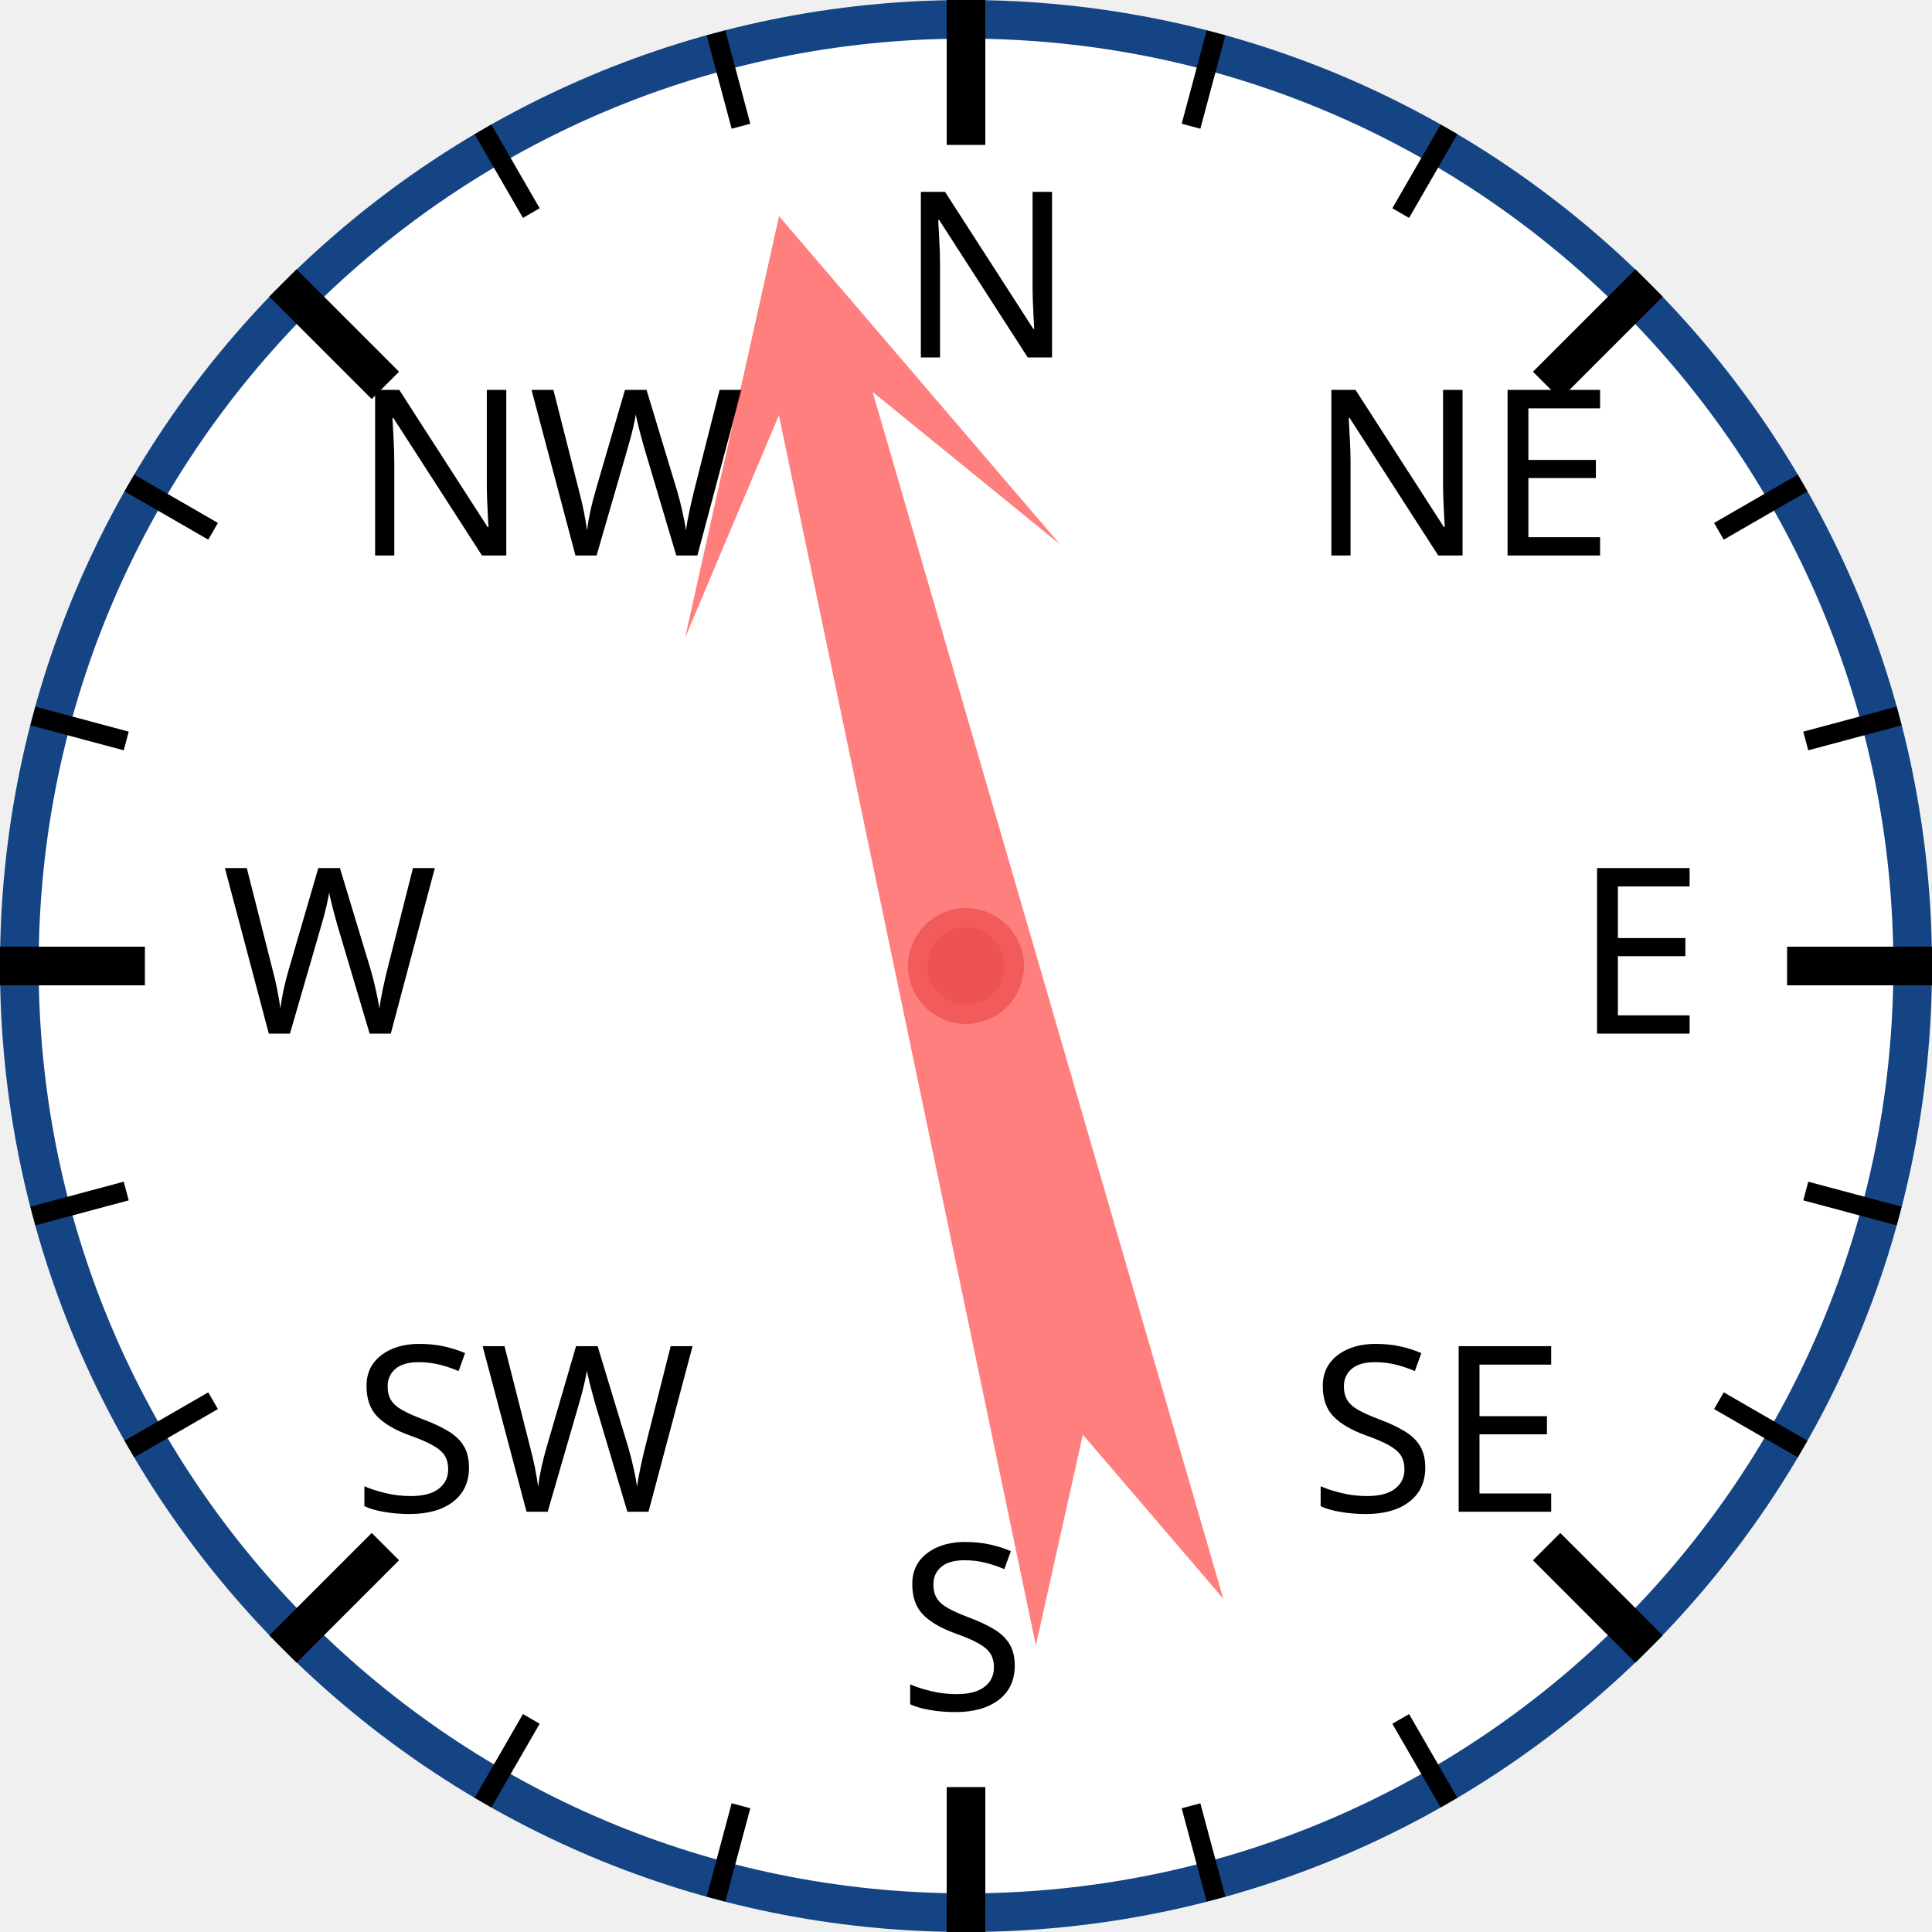
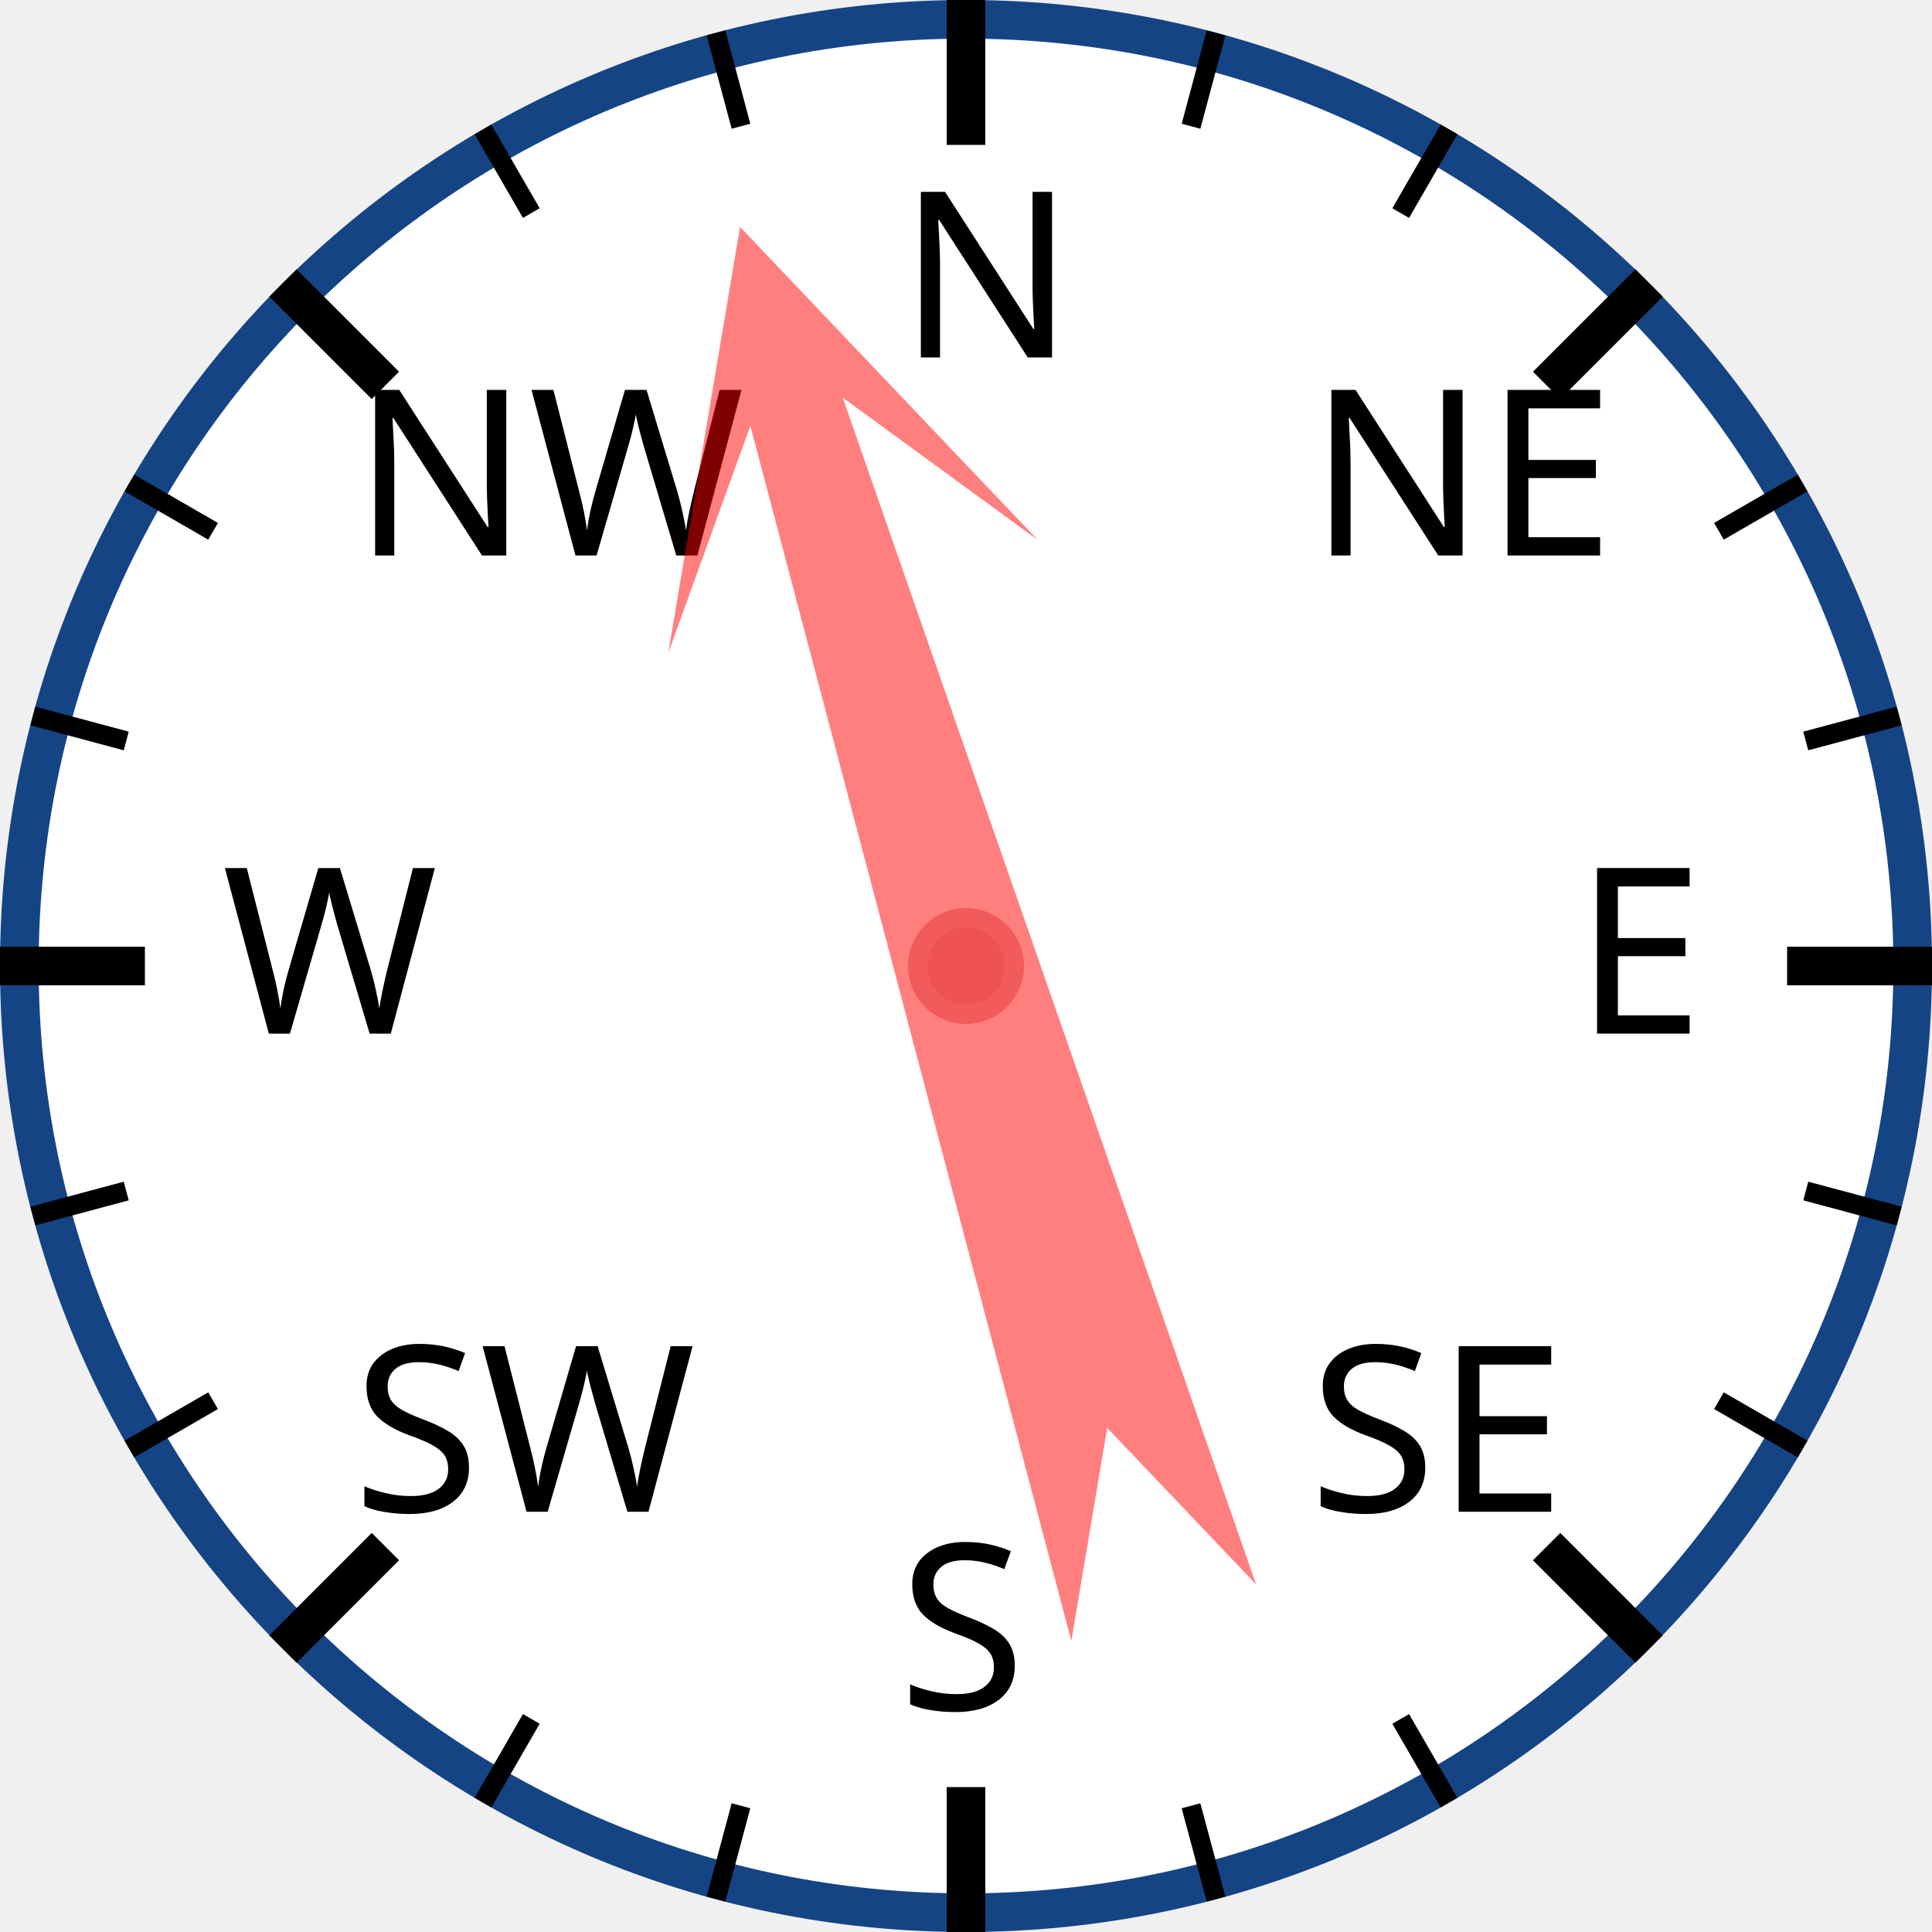
<svg xmlns="http://www.w3.org/2000/svg" width="120px" height="120px" viewBox="0 0 200 200">
  <circle cx="100" cy="100" r="98" style="fill: white; stroke: #154485; stroke-width: 4;" />
  <text x="93.0" y="37.0" style="font-family: sans-serif; font-size: 18pt;">N</text>
  <line x1="100.0" y1="0.0" x2="100.0" y2="15.0" style="stroke: black; stroke-width: 4;" />
  <line x1="74.118" y1="3.407" x2="76.706" y2="13.067" style="stroke: black; stroke-width: 2;" />
  <line x1="50" y1="13.397" x2="55" y2="22.058" style="stroke: black; stroke-width: 2;" />
  <text x="36.503" y="57.503" style="font-family: sans-serif; font-size: 18pt;">NW</text>
  <line x1="29.289" y1="29.289" x2="39.896" y2="39.896" style="stroke: black; stroke-width: 4;" />
  <line x1="13.397" y1="50" x2="22.058" y2="55" style="stroke: black; stroke-width: 2;" />
  <line x1="3.407" y1="74.118" x2="13.067" y2="76.706" style="stroke: black; stroke-width: 2;" />
  <text x="23.0" y="107.0" style="font-family: sans-serif; font-size: 18pt;">W</text>
  <line x1="0.0" y1="100.0" x2="15.0" y2="100.0" style="stroke: black; stroke-width: 4;" />
  <line x1="3.407" y1="125.882" x2="13.067" y2="123.294" style="stroke: black; stroke-width: 2;" />
  <line x1="13.397" y1="150" x2="22.058" y2="145" style="stroke: black; stroke-width: 2;" />
  <text x="36.503" y="156.497" style="font-family: sans-serif; font-size: 18pt;">SW</text>
  <line x1="29.289" y1="170.711" x2="39.896" y2="160.104" style="stroke: black; stroke-width: 4;" />
  <line x1="50" y1="186.603" x2="55" y2="177.942" style="stroke: black; stroke-width: 2;" />
  <line x1="74.118" y1="196.593" x2="76.706" y2="186.933" style="stroke: black; stroke-width: 2;" />
  <text x="93" y="177.0" style="font-family: sans-serif; font-size: 18pt;">S</text>
  <line x1="100" y1="200.0" x2="100" y2="185.0" style="stroke: black; stroke-width: 4;" />
  <line x1="125.882" y1="196.593" x2="123.294" y2="186.933" style="stroke: black; stroke-width: 2;" />
  <line x1="150.0" y1="186.603" x2="145.0" y2="177.942" style="stroke: black; stroke-width: 2;" />
  <text x="135.497" y="156.497" style="font-family: sans-serif; font-size: 18pt;">SE</text>
  <line x1="170.711" y1="170.711" x2="160.104" y2="160.104" style="stroke: black; stroke-width: 4;" />
  <line x1="186.603" y1="150" x2="177.942" y2="145" style="stroke: black; stroke-width: 2;" />
  <line x1="196.593" y1="125.882" x2="186.933" y2="123.294" style="stroke: black; stroke-width: 2;" />
  <text x="163.0" y="107" style="font-family: sans-serif; font-size: 18pt;">E</text>
  <line x1="200.0" y1="100" x2="185.0" y2="100" style="stroke: black; stroke-width: 4;" />
  <line x1="196.593" y1="74.118" x2="186.933" y2="76.706" style="stroke: black; stroke-width: 2;" />
  <line x1="186.603" y1="50" x2="177.942" y2="55" style="stroke: black; stroke-width: 2;" />
  <text x="135.497" y="57.503" style="font-family: sans-serif; font-size: 18pt;">NE</text>
  <line x1="170.711" y1="29.289" x2="160.104" y2="39.896" style="stroke: black; stroke-width: 4;" />
  <line x1="150" y1="13.397" x2="145" y2="22.058" style="stroke: black; stroke-width: 2;" />
  <line x1="125.882" y1="3.407" x2="123.294" y2="13.067" style="stroke: black; stroke-width: 2;" />
-   <polygon points="100 20 120 60 105 40 110 170 100 150 90 170 95 40 80 60" style="fill: red; fill-opacity: 0.5;" transform="rotate(346,100,100)" />
+   <polygon points="100 20 120 60 105 40 110 170 100 150 90 170 95 40 80 60" style="fill: red; fill-opacity: 0.5;" transform="rotate(343,100,100)" />
  <circle cx="100" cy="100" r="5" style="fill: #EE5252; stroke: #F25B5B; stroke-width: 2;" />
</svg>
